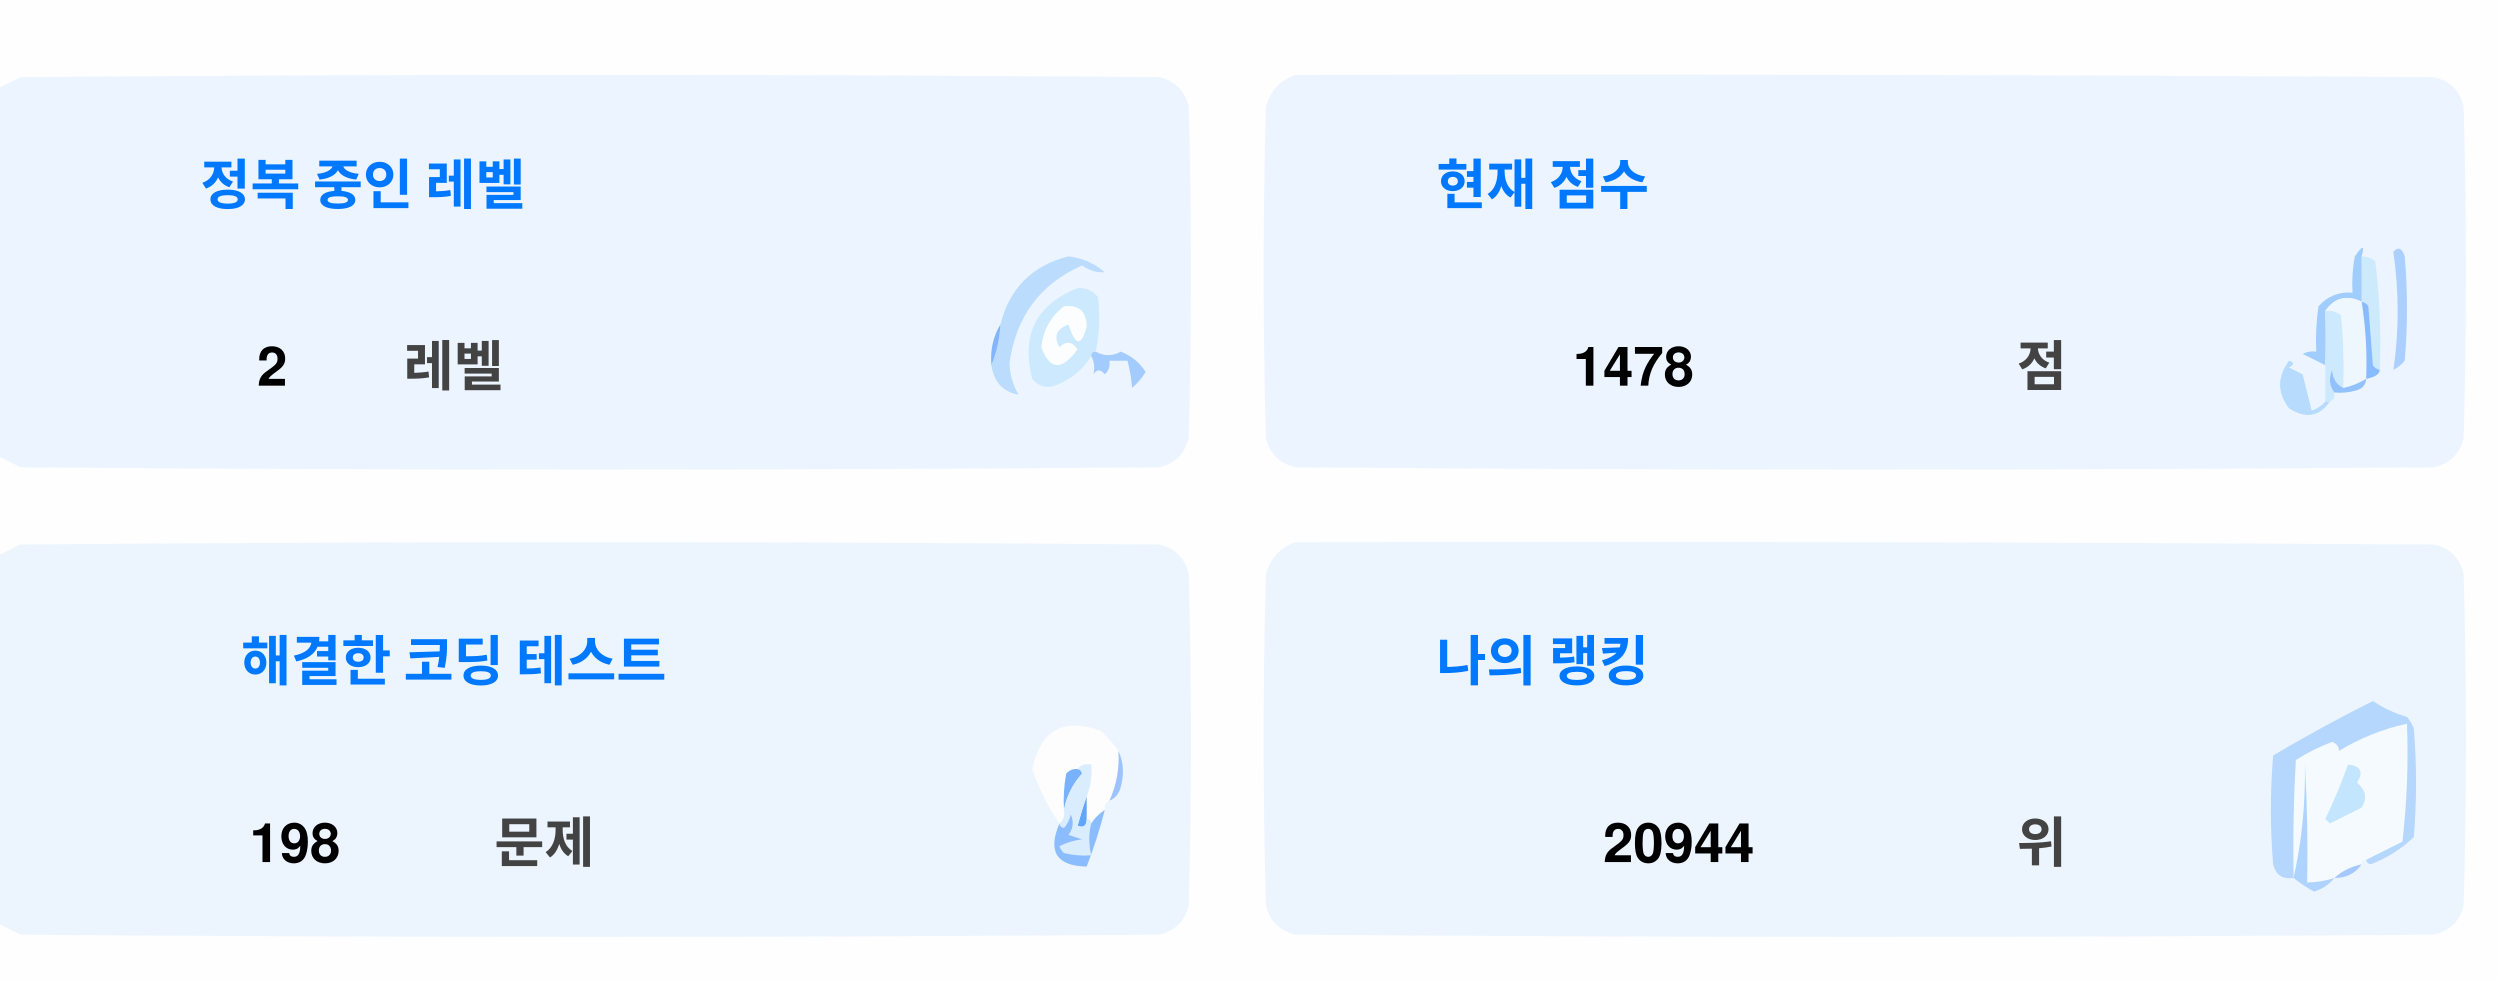
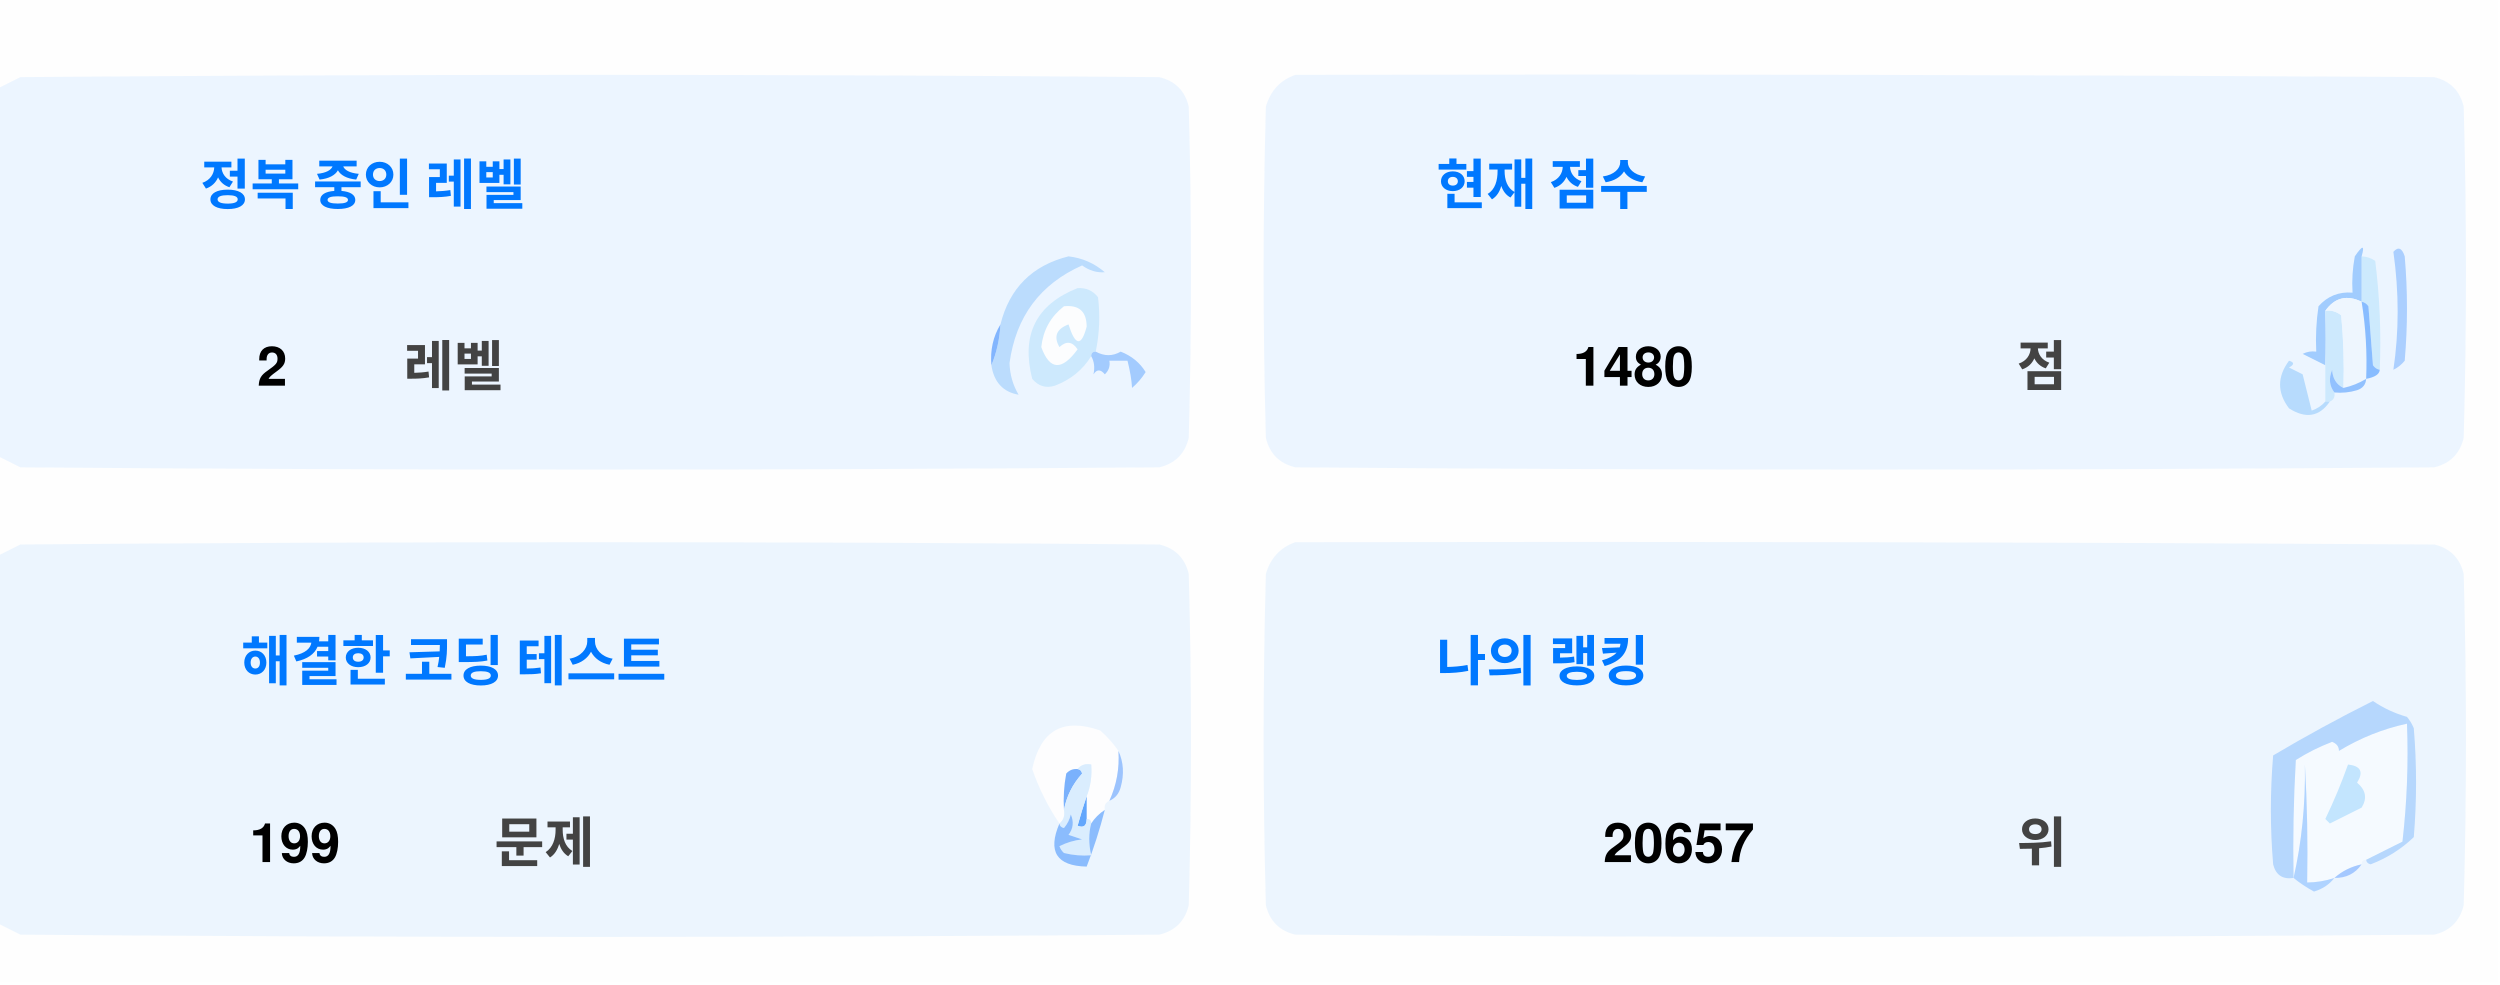
<svg xmlns="http://www.w3.org/2000/svg" version="1.1" width="551px" height="217px" style="shape-rendering:geometricPrecision; text-rendering:geometricPrecision; image-rendering:optimizeQuality; fill-rule:evenodd; clip-rule:evenodd">
  <style>.title {fill: #434343;font-size: 1rem;line-height: 1.5rem;font-weight: bold;font-family: -apple-system, BlinkMacSystemFont, Segoe UI, Helvetica, Arial, sans-serif, Apple Color Emoji, Segoe UI Emoji;}.desc {fill: #434343;font-size: 2.5rem;font-weight: bold;line-height: 1.5rem;font-family: -apple-system, BlinkMacSystemFont, Segoe UI, Helvetica, Arial, sans-serif, Apple Color Emoji, Segoe UI Emoji;}.desc-2 {fill: #434343;font-size: 1rem;font-weight: bold;line-height: 1.5rem;font-family: -apple-system, BlinkMacSystemFont, Segoe UI, Helvetica, Arial, sans-serif, Apple Color Emoji, Segoe UI Emoji;}.text, .desc {animation: twinkling 4s ease-in-out infinite;}@keyframes twinkling {40% { opacity: 1; }50% { opacity: 0.5; }60% { opacity: 1; }70% { opacity: 0.5; }80% { opacity: 1; }}</style>
  <g>
    <path style="opacity:1" fill="#fefefe" d="M -0.5,-0.5 C 183.167,-0.5 366.833,-0.5 550.5,-0.5C 550.5,71.833 550.5,144.167 550.5,216.5C 366.833,216.5 183.167,216.5 -0.5,216.5C -0.5,212.167 -0.5,207.833 -0.5,203.5C 1.14,204.32 2.807,205.153 4.5,206C 88.167,206.667 171.833,206.667 255.5,206C 259,205.167 261.167,203 262,199.5C 262.667,175.167 262.667,150.833 262,126.5C 261.167,123 259,120.833 255.5,120C 171.833,119.333 88.167,119.333 4.5,120C 2.807,120.847 1.14,121.68 -0.5,122.5C -0.5,115.167 -0.5,107.833 -0.5,100.5C 1.14,101.32 2.807,102.153 4.5,103C 88.167,103.667 171.833,103.667 255.5,103C 259,102.167 261.167,100 262,96.5C 262.667,72.167 262.667,47.833 262,23.5C 261.167,20 259,17.833 255.5,17C 171.833,16.333 88.167,16.333 4.5,17C 2.807,17.847 1.14,18.68 -0.5,19.5C -0.5,12.833 -0.5,6.167 -0.5,-0.5 Z" />
  </g>
  <g>
    <path style="opacity:1" fill="#ecf5ff" d="M -0.5,100.5 C -0.5,73.5 -0.5,46.5 -0.5,19.5C 1.14,18.68 2.807,17.847 4.5,17C 88.167,16.333 171.833,16.333 255.5,17C 259,17.833 261.167,20 262,23.5C 262.667,47.833 262.667,72.167 262,96.5C 261.167,100 259,102.167 255.5,103C 171.833,103.667 88.167,103.667 4.5,103C 2.807,102.153 1.14,101.32 -0.5,100.5 Z" />
  </g>
  <g>
    <path style="opacity:1" fill="#ecf5ff" d="M 285.5,16.5 C 369.167,16.333 452.834,16.5 536.5,17C 540,17.833 542.167,20 543,23.5C 543.667,47.833 543.667,72.167 543,96.5C 542.167,100 540,102.167 536.5,103C 452.833,103.667 369.167,103.667 285.5,103C 282,102.167 279.833,100 279,96.5C 278.333,72.167 278.333,47.833 279,23.5C 280.018,19.985 282.185,17.652 285.5,16.5 Z" />
  </g>
  <g>
    <path style="opacity:1" fill="#cdeafd" d="M 520.5,56.5 C 521.583,56.539 522.583,56.873 523.5,57.5C 524.498,65.472 524.831,73.472 524.5,81.5C 523.883,81.389 523.383,81.056 523,80.5C 522.667,76.167 522.333,71.833 522,67.5C 521.617,66.944 521.117,66.611 520.5,66.5C 520.5,63.167 520.5,59.833 520.5,56.5 Z" />
  </g>
  <g>
    <path style="opacity:1" fill="#abcfff" d="M 527.5,55.5 C 528.566,54.308 529.399,54.641 530,56.5C 530.667,64.167 530.667,71.833 530,79.5C 529.311,80.357 528.478,81.023 527.5,81.5C 528.758,73.08 528.758,64.414 527.5,55.5 Z" />
  </g>
  <g>
    <path style="opacity:1" fill="#bbdcfd" d="M 218.5,80.5 C 219.657,77.727 220.324,74.727 220.5,71.5C 222.49,63.51 227.49,58.51 235.5,56.5C 238.528,56.847 241.194,58.014 243.5,60C 241.744,60.141 240.078,59.641 238.5,58.5C 229.247,62.607 223.914,69.773 222.5,80C 222.565,82.526 223.232,84.859 224.5,87C 221.07,86.397 219.07,84.231 218.5,80.5 Z" />
  </g>
  <g>
    <path style="opacity:1" fill="#cde9fd" d="M 241.5,77.5 C 240.833,77.5 240.5,77.833 240.5,78.5C 238.628,81.529 235.961,83.695 232.5,85C 230.536,85.624 228.869,85.124 227.5,83.5C 225.021,73.791 228.354,67.124 237.5,63.5C 239.374,63.39 240.874,64.056 242,65.5C 242.497,69.524 242.331,73.524 241.5,77.5 Z" />
  </g>
  <g>
    <path style="opacity:1" fill="#fcfdfe" d="M 234.5,67.5 C 237.826,67.162 239.493,68.662 239.5,72C 238.334,76.434 237,76.267 235.5,71.5C 232.832,72.515 232.166,74.182 233.5,76.5C 235.017,75.089 236.351,75.256 237.5,77C 234.006,81.771 231.34,81.605 229.5,76.5C 229.904,72.771 231.571,69.771 234.5,67.5 Z" />
  </g>
  <g>
    <path style="opacity:1" fill="#a1ccfe" d="M 520.5,56.5 C 520.5,59.833 520.5,63.167 520.5,66.5C 517.238,64.922 514.572,65.589 512.5,68.5C 512.617,72.81 512.617,76.81 512.5,80.5C 510.86,79.68 509.193,78.847 507.5,78C 508.448,77.517 509.448,77.35 510.5,77.5C 510.335,74.15 510.502,70.817 511,67.5C 512.995,65.253 515.495,64.253 518.5,64.5C 518.336,61.813 518.503,59.146 519,56.5C 520.731,53.969 521.231,53.969 520.5,56.5 Z" />
  </g>
  <g>
    <path style="opacity:1" fill="#cde9fd" d="M 512.5,68.5 C 513.822,68.33 514.989,68.663 516,69.5C 516.499,74.823 516.666,80.156 516.5,85.5C 514.955,84.77 514.122,83.437 514,81.5C 513.22,83.387 513.387,85.054 514.5,86.5C 514.672,87.492 514.338,88.158 513.5,88.5C 513.167,88.5 512.833,88.5 512.5,88.5C 512.5,85.833 512.5,83.167 512.5,80.5C 512.617,76.81 512.617,72.81 512.5,68.5 Z" />
  </g>
  <g>
    <path style="opacity:1" fill="#eef6fe" d="M 520.5,66.5 C 521.407,72.106 521.74,77.773 521.5,83.5C 519.95,84.441 518.284,85.108 516.5,85.5C 516.666,80.156 516.499,74.823 516,69.5C 514.989,68.663 513.822,68.33 512.5,68.5C 514.572,65.589 517.238,64.922 520.5,66.5 Z" />
  </g>
  <g>
    <path style="opacity:1" fill="#88bcff" d="M 520.5,66.5 C 521.117,66.611 521.617,66.944 522,67.5C 522.333,71.833 522.667,76.167 523,80.5C 523.383,81.056 523.883,81.389 524.5,81.5C 524.445,82.469 523.445,83.136 521.5,83.5C 521.74,77.773 521.407,72.106 520.5,66.5 Z" />
  </g>
  <g>
    <path style="opacity:1" fill="#82b5fe" d="M 220.5,71.5 C 220.324,74.727 219.657,77.727 218.5,80.5C 218.215,77.171 218.882,74.171 220.5,71.5 Z" />
  </g>
  <g>
    <path style="opacity:1" fill="#a3cbfe" d="M 240.5,78.5 C 240.5,77.833 240.833,77.5 241.5,77.5C 243.391,78.536 245.224,78.536 247,77.5C 249.391,78.429 251.225,79.929 252.5,82C 251.681,83.319 250.681,84.486 249.5,85.5C 249.409,83.777 249.075,81.777 248.5,79.5C 247.167,79.5 245.833,79.5 244.5,79.5C 244.719,80.675 244.386,81.675 243.5,82.5C 242.575,81.359 241.741,81.359 241,82.5C 241.331,80.981 241.164,79.648 240.5,78.5 Z" />
  </g>
  <g>
    <path style="opacity:1" fill="#b7dbfd" d="M 512.5,88.5 C 512.833,88.5 513.167,88.5 513.5,88.5C 511.199,91.857 508.199,92.357 504.5,90C 501.872,86.535 501.872,83.035 504.5,79.5C 505.696,79.846 505.696,80.346 504.5,81C 505.5,81.5 506.5,82 507.5,82.5C 508.167,85.167 508.833,87.833 509.5,90.5C 510.739,90.058 511.739,89.391 512.5,88.5 Z" />
  </g>
  <g>
    <path style="opacity:1" fill="#92c1fe" d="M 516.5,85.5 C 518.284,85.108 519.95,84.441 521.5,83.5C 521.423,84.75 520.756,85.583 519.5,86C 517.866,86.493 516.199,86.66 514.5,86.5C 513.387,85.054 513.22,83.387 514,81.5C 514.122,83.437 514.955,84.77 516.5,85.5 Z" />
  </g>
  <g>
    <path style="opacity:1" fill="#ecf5fe" d="M -0.5,203.5 C -0.5,176.5 -0.5,149.5 -0.5,122.5C 1.14,121.68 2.807,120.847 4.5,120C 88.167,119.333 171.833,119.333 255.5,120C 259,120.833 261.167,123 262,126.5C 262.667,150.833 262.667,175.167 262,199.5C 261.167,203 259,205.167 255.5,206C 171.833,206.667 88.167,206.667 4.5,206C 2.807,205.153 1.14,204.32 -0.5,203.5 Z" />
  </g>
  <g>
    <path style="opacity:1" fill="#ecf5fe" d="M 285.5,119.5 C 369.167,119.333 452.834,119.5 536.5,120C 540,120.833 542.167,123 543,126.5C 543.667,150.833 543.667,175.167 543,199.5C 542.167,203 540,205.167 536.5,206C 452.833,206.667 369.167,206.667 285.5,206C 282,205.167 279.833,203 279,199.5C 278.333,175.167 278.333,150.833 279,126.5C 280.018,122.985 282.185,120.652 285.5,119.5 Z" />
  </g>
  <g>
    <path style="opacity:1" fill="#fdfdfe" d="M 246.5,165.5 C 246.758,169.367 246.092,173.034 244.5,176.5C 243.662,176.842 243.328,177.508 243.5,178.5C 242.272,179.306 241.272,180.306 240.5,181.5C 240.5,180.833 240.167,180.5 239.5,180.5C 239.5,178.833 239.5,177.167 239.5,175.5C 240.369,173.283 240.702,170.95 240.5,168.5C 239.209,168.263 238.209,168.596 237.5,169.5C 236.504,169.414 235.671,169.748 235,170.5C 234.503,173.146 234.336,175.813 234.5,178.5C 234.737,179.791 234.404,180.791 233.5,181.5C 230.986,177.806 228.986,173.806 227.5,169.5C 229.309,160.957 234.309,158.124 242.5,161C 244.07,162.397 245.404,163.897 246.5,165.5 Z" />
  </g>
  <g>
    <path style="opacity:1" fill="#f5faff" d="M 521.5,189.5 C 520.833,189.5 520.5,189.833 520.5,190.5C 518.181,190.992 516.181,191.992 514.5,193.5C 512.565,194.15 510.565,194.483 508.5,194.5C 508.666,185.827 508.5,177.16 508,168.5C 508.141,177.227 507.308,185.56 505.5,193.5C 505.334,184.827 505.5,176.16 506,167.5C 508.527,165.903 511.194,164.57 514,163.5C 515.011,163.892 515.511,164.559 515.5,165.5C 520.21,162.641 525.21,160.641 530.5,159.5C 530.831,168.192 530.498,176.859 529.5,185.5C 526.807,186.847 524.14,188.18 521.5,189.5 Z" />
  </g>
  <g>
    <path style="opacity:1" fill="#b6d7fd" d="M 521.5,189.5 C 524.14,188.18 526.807,186.847 529.5,185.5C 530.498,176.859 530.831,168.192 530.5,159.5C 525.21,160.641 520.21,162.641 515.5,165.5C 515.511,164.559 515.011,163.892 514,163.5C 511.194,164.57 508.527,165.903 506,167.5C 505.5,176.16 505.334,184.827 505.5,193.5C 503.089,193.863 501.589,192.863 501,190.5C 500.333,182.5 500.333,174.5 501,166.5C 508.173,162.246 515.507,158.246 523,154.5C 525.304,156.068 527.804,157.235 530.5,158C 531.126,158.75 531.626,159.584 532,160.5C 532.667,168.5 532.667,176.5 532,184.5C 529.292,187.111 526.125,189.111 522.5,190.5C 521.893,190.376 521.56,190.043 521.5,189.5 Z" />
  </g>
  <g>
    <path style="opacity:1" fill="#c3e5fe" d="M 517.5,168.5 C 520.317,168.801 520.984,170.134 519.5,172.5C 521.439,174.122 521.772,175.956 520.5,178C 518.167,179.167 515.833,180.333 513.5,181.5C 513.167,181.167 512.833,180.833 512.5,180.5C 514.414,176.515 516.081,172.515 517.5,168.5 Z" />
  </g>
  <g>
    <path style="opacity:1" fill="#7ab1fc" d="M 237.5,169.5 C 238.043,169.56 238.376,169.893 238.5,170.5C 236.395,172.836 235.062,175.503 234.5,178.5C 234.336,175.813 234.503,173.146 235,170.5C 235.671,169.748 236.504,169.414 237.5,169.5 Z" />
  </g>
  <g>
    <path style="opacity:1" fill="#afd3ff" d="M 514.5,193.5 C 513.378,194.947 511.878,195.947 510,196.5C 508.348,195.601 506.848,194.601 505.5,193.5C 507.308,185.56 508.141,177.227 508,168.5C 508.5,177.16 508.666,185.827 508.5,194.5C 510.565,194.483 512.565,194.15 514.5,193.5 Z" />
  </g>
  <g>
    <path style="opacity:1" fill="#9cc3fd" d="M 246.5,165.5 C 247.634,167.966 247.801,170.633 247,173.5C 246.623,174.942 245.79,175.942 244.5,176.5C 246.092,173.034 246.758,169.367 246.5,165.5 Z" />
  </g>
  <g>
    <path style="opacity:1" fill="#62a6fc" d="M 239.5,175.5 C 239.5,177.167 239.5,178.833 239.5,180.5C 239.483,182.028 238.816,182.528 237.5,182C 238.117,179.723 238.784,177.556 239.5,175.5 Z" />
  </g>
  <g>
    <path style="opacity:1" fill="#daedfe" d="M 237.5,169.5 C 238.209,168.596 239.209,168.263 240.5,168.5C 240.702,170.95 240.369,173.283 239.5,175.5C 238.784,177.556 238.117,179.723 237.5,182C 238.816,182.528 239.483,182.028 239.5,180.5C 240.167,180.5 240.5,180.833 240.5,181.5C 239.918,183.669 239.918,186.002 240.5,188.5C 238.473,188.662 236.473,188.495 234.5,188C 234.043,187.586 233.709,187.086 233.5,186.5C 235.078,185.702 236.744,185.202 238.5,185C 237.5,184.667 236.5,184.333 235.5,184C 236.554,182.612 236.72,181.112 236,179.5C 235.751,180.624 235.251,181.624 234.5,182.5C 233.893,182.376 233.56,182.043 233.5,181.5C 234.404,180.791 234.737,179.791 234.5,178.5C 235.062,175.503 236.395,172.836 238.5,170.5C 238.376,169.893 238.043,169.56 237.5,169.5 Z" />
  </g>
  <g>
    <path style="opacity:1" fill="#8bbcfd" d="M 243.5,178.5 C 242.395,182.803 241.062,186.969 239.5,191C 232.857,190.847 230.857,187.68 233.5,181.5C 233.56,182.043 233.893,182.376 234.5,182.5C 235.251,181.624 235.751,180.624 236,179.5C 236.72,181.112 236.554,182.612 235.5,184C 236.5,184.333 237.5,184.667 238.5,185C 236.744,185.202 235.078,185.702 233.5,186.5C 233.709,187.086 234.043,187.586 234.5,188C 236.473,188.495 238.473,188.662 240.5,188.5C 239.918,186.002 239.918,183.669 240.5,181.5C 241.272,180.306 242.272,179.306 243.5,178.5 Z" />
  </g>
  <g>
    <path style="opacity:1" fill="#a4c8ff" d="M 520.5,190.5 C 519.089,192.539 517.089,193.539 514.5,193.5C 516.181,191.992 518.181,190.992 520.5,190.5 Z" />
  </g>
  <text text-anchor="middle" x="80" y="45" class="title" style="fill:#0078ff;" stroke="#none" stroke-width="1">정복 중인 레벨</text>
  <text text-anchor="middle" x="60" y="85" class="desc" style="fill:#000000;" stroke="#none" stroke-width="1">2</text>
  <text text-anchor="middle" x="100" y="85" class="desc-2" style="fill:#434343;" stroke="#none" stroke-width="1">레벨</text>
  <text text-anchor="middle" x="340" y="45" class="title" style="fill:#0078ff;" stroke="#none" stroke-width="1">현재 점수</text>
-   <text text-anchor="middle" x="360" y="85" class="desc" style="fill:#000000;" stroke="#none" stroke-width="1">1478</text>
+   <text text-anchor="middle" x="360" y="85" class="desc" style="fill:#000000;" stroke="#none" stroke-width="1">1480</text>
  <text text-anchor="middle" x="450" y="85" class="desc-2" style="fill:#434343;" stroke="#none" stroke-width="1">점</text>
  <text text-anchor="middle" x="100" y="150" class="title" style="fill:#0078ff;" stroke="#none" stroke-width="1">해결한 코딩 테스트</text>
-   <text text-anchor="middle" x="65" y="190" class="desc" style="fill:#000000;" stroke="#none" stroke-width="1">198</text>
+   <text text-anchor="middle" x="65" y="190" class="desc" style="fill:#000000;" stroke="#none" stroke-width="1">199</text>
  <text text-anchor="middle" x="120" y="190" class="desc-2" style="fill:#434343;" stroke="#none" stroke-width="1">문제</text>
  <text text-anchor="middle" x="340" y="150" class="title" style="fill:#0078ff;" stroke="#none" stroke-width="1">나의 랭킹</text>
-   <text text-anchor="middle" x="370" y="190" class="desc" style="fill:#000000;" stroke="#none" stroke-width="1">20944</text>
+   <text text-anchor="middle" x="370" y="190" class="desc" style="fill:#000000;" stroke="#none" stroke-width="1">20657</text>
  <text text-anchor="middle" x="450" y="190" class="desc-2" style="fill:#434343;" stroke="#none" stroke-width="1">위</text>
</svg>
